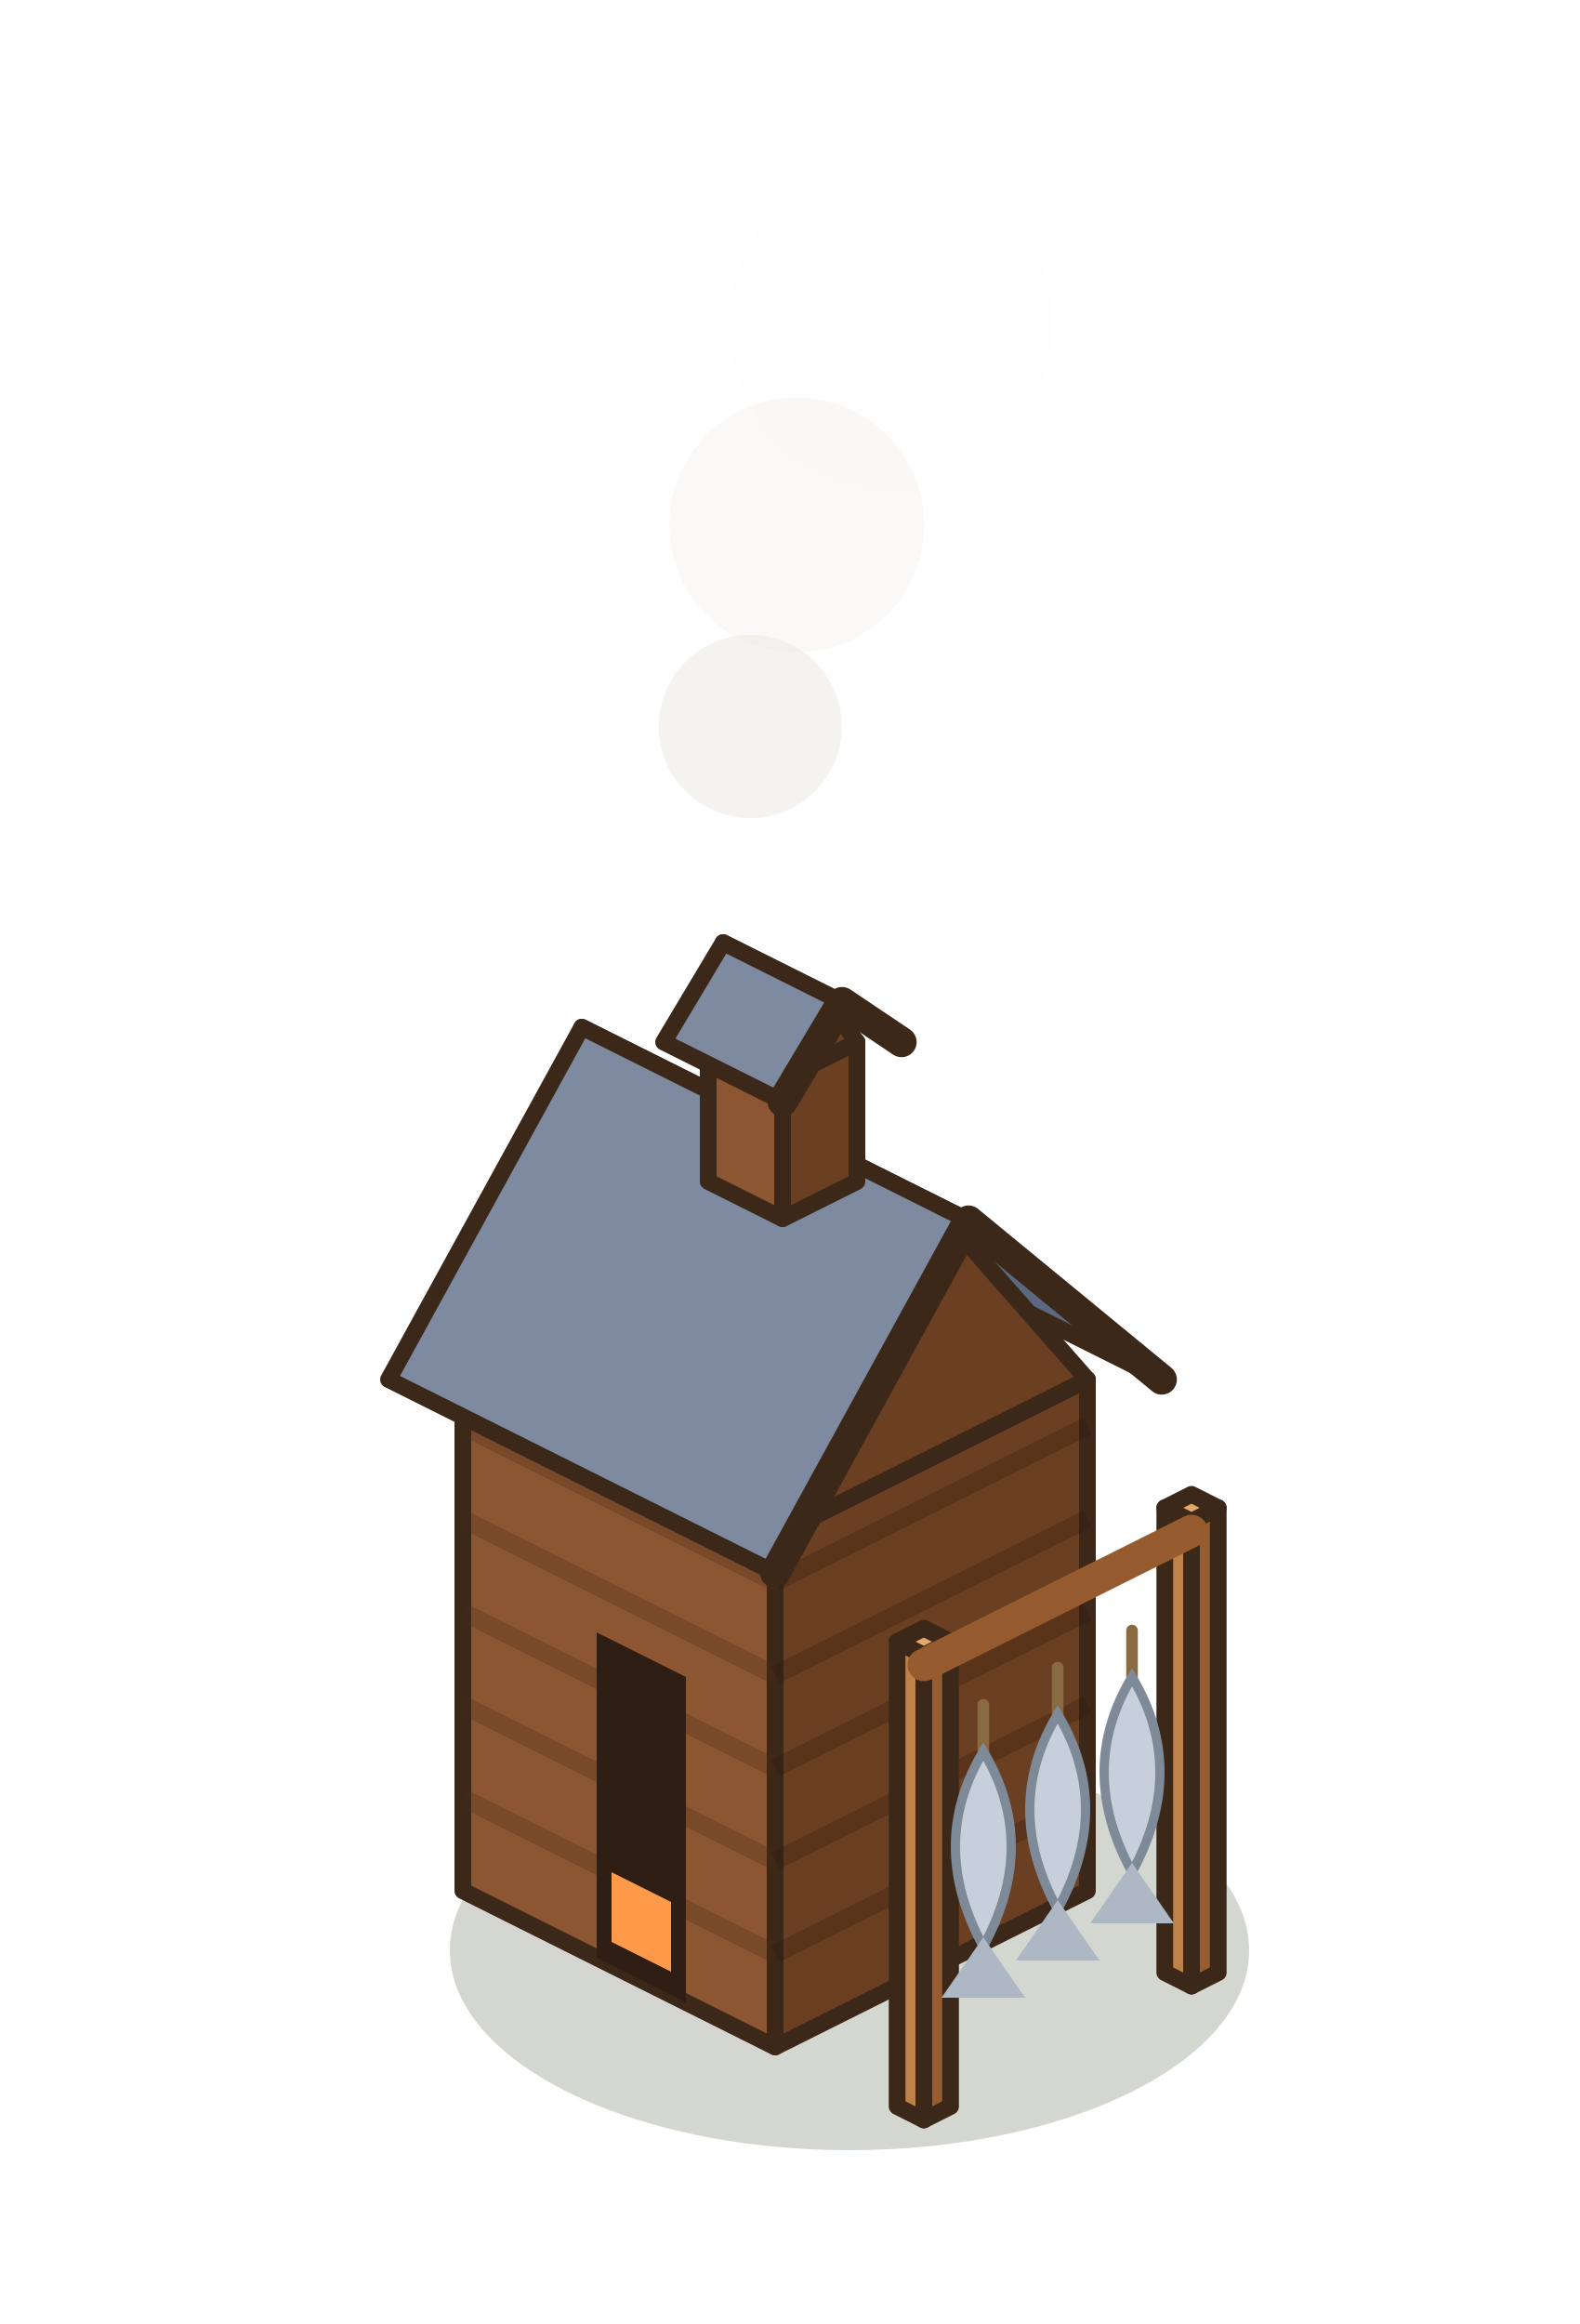
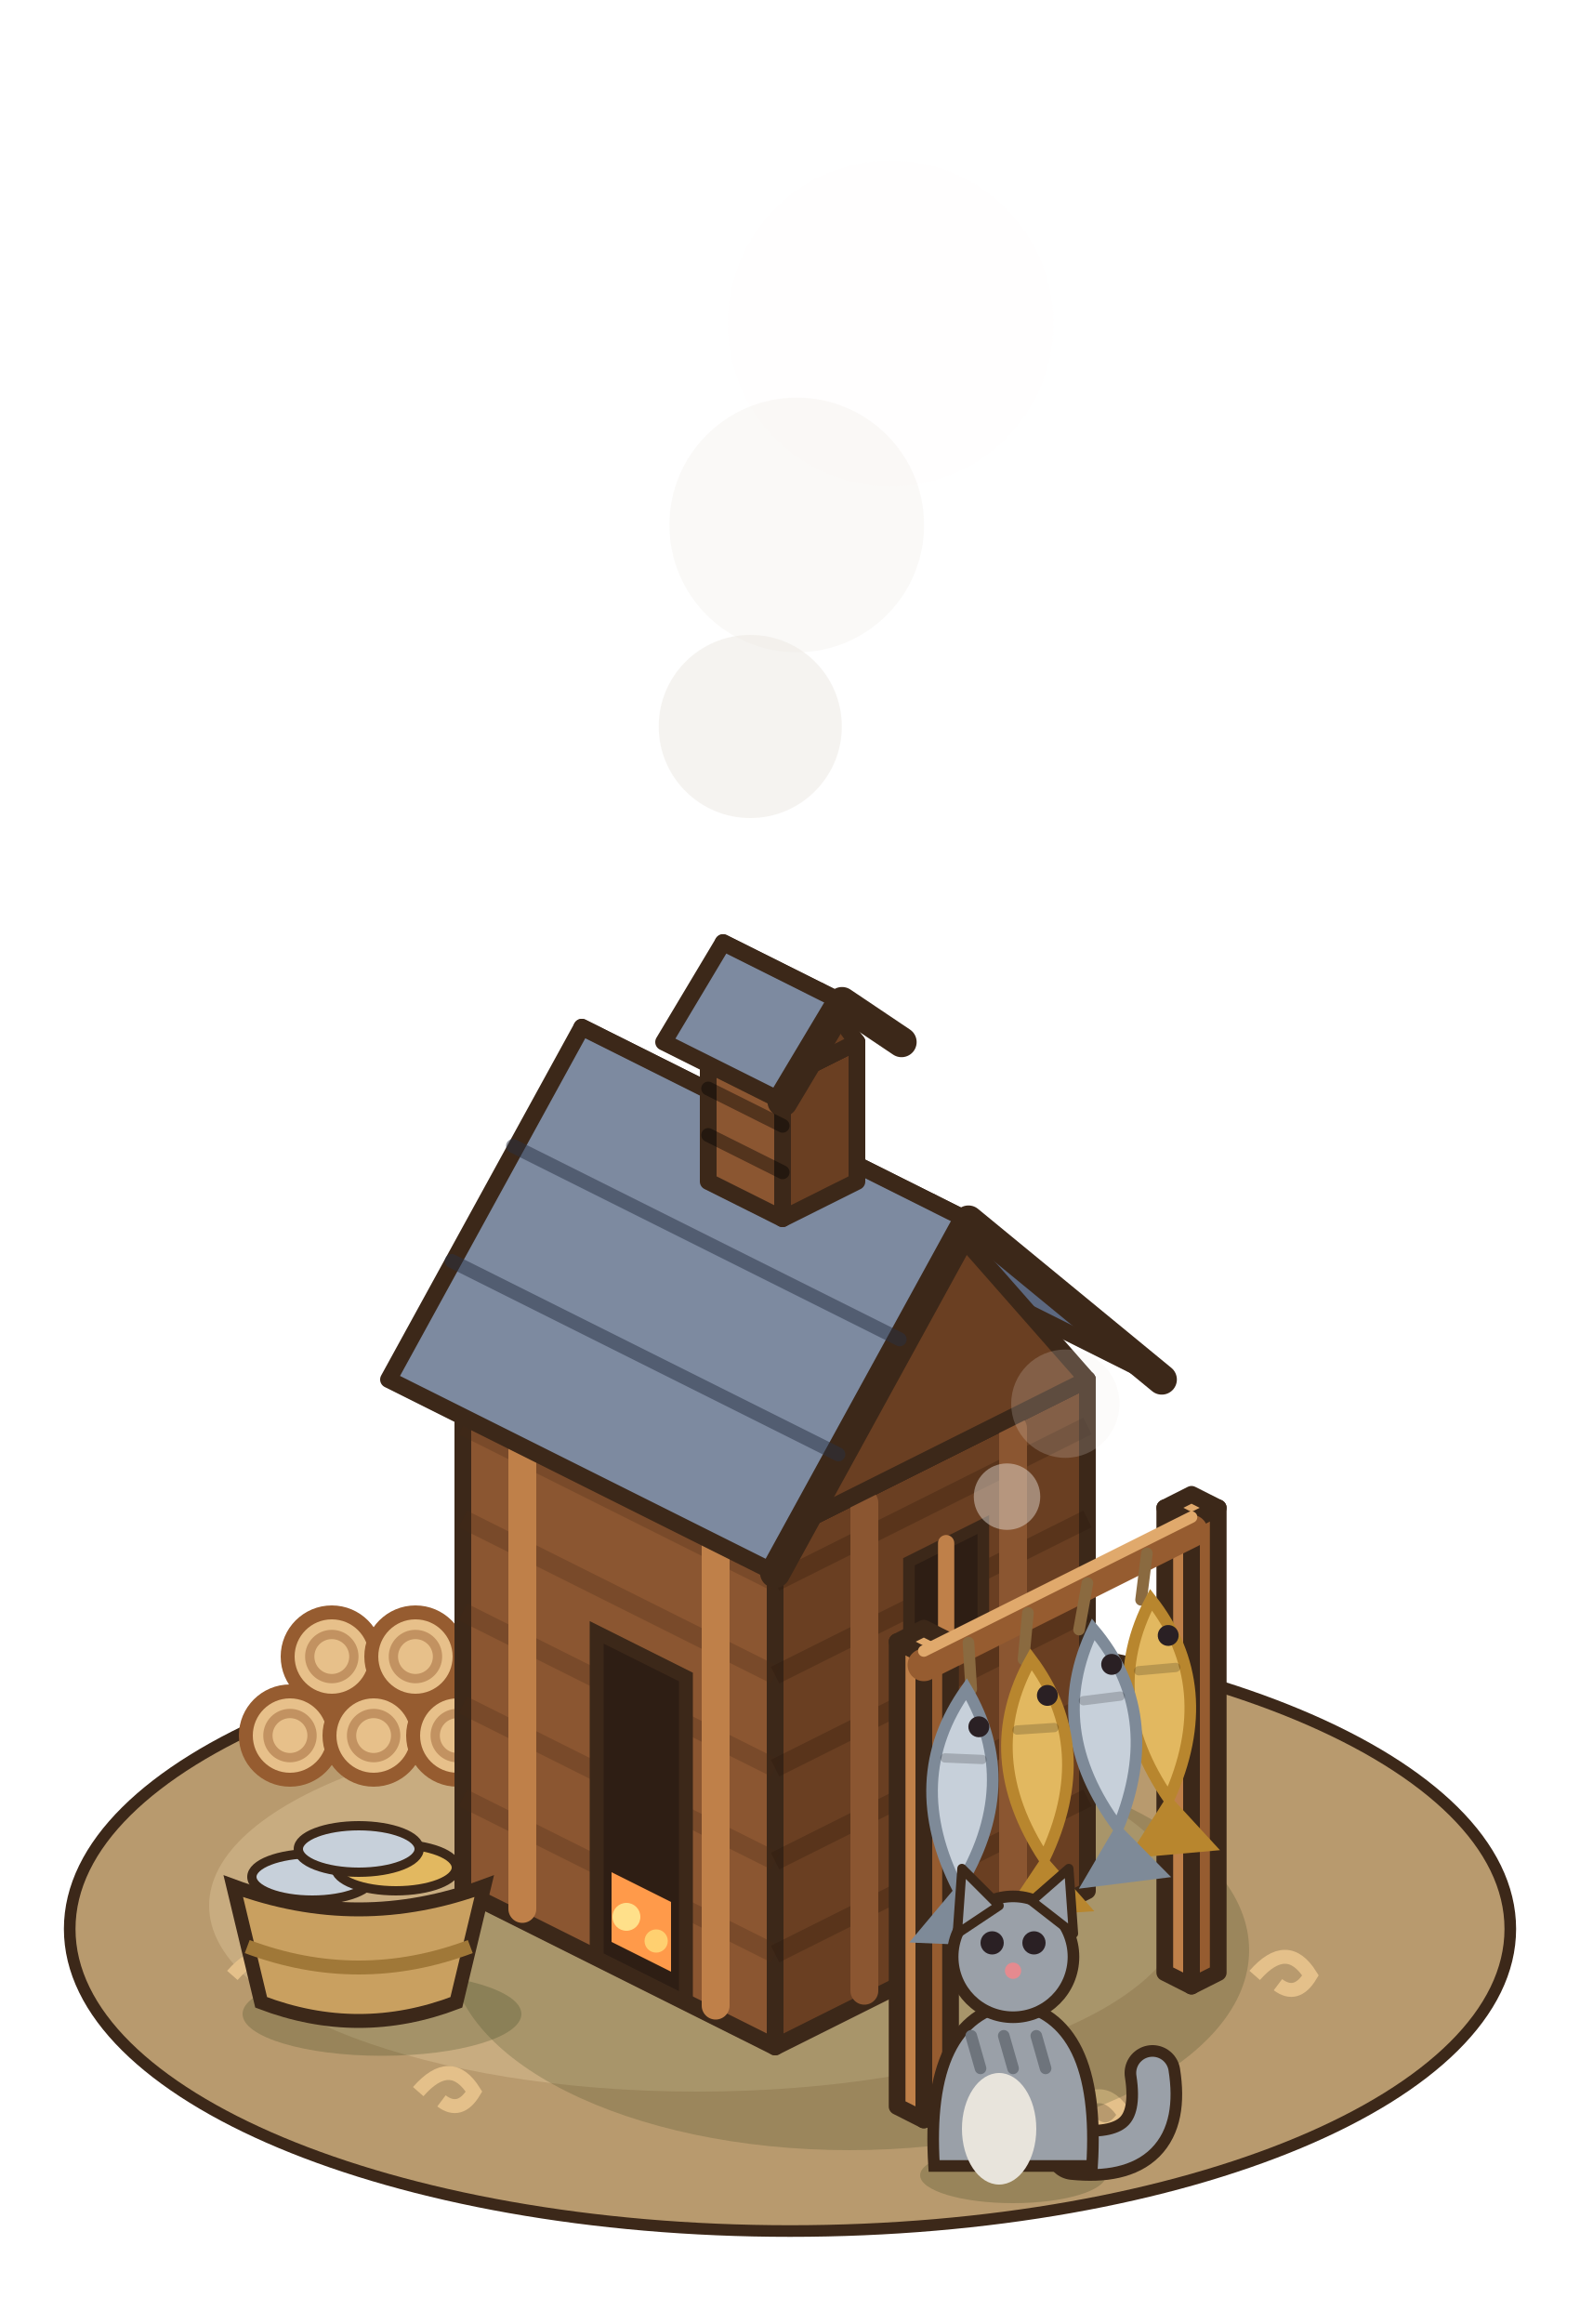
<svg xmlns="http://www.w3.org/2000/svg" width="85" height="125" viewBox="-42.5 -102.5 85 125">
  <g transform="scale(1.25)">
+     <ellipse cx="0" cy="1" rx="31" ry="13" fill="#B89A6E" stroke="#3C2819" stroke-width="0.5" />
+     <ellipse cx="-4" cy="0" rx="21" ry="8" fill="#C8AC80" />
+     <path d="M-16,8 q1.4,-1.6 2.4,0 q-0.6,1 -1.4,0.4" stroke="#E4C08A" stroke-width="0.6" fill="none" />
+     <path d="M12,9 q1.4,-1.6 2.4,0 q-0.6,1 -1.4,0.4" stroke="#E4C08A" stroke-width="0.6" fill="none" />
+     <path d="M20,3 q1.4,-1.6 2.4,0 q-0.6,1 -1.4,0.4" stroke="#E4C08A" stroke-width="0.6" fill="none" />
+     <path d="M-24,3 q1.4,-1.6 2.4,0 q-0.6,1 -1.4,0.4" stroke="#E4C08A" stroke-width="0.6" fill="none" />
    <ellipse cx="2.56" cy="1.92" rx="17.2" ry="8.6" fill="rgba(40,55,20,0.2)" />
+     <circle cx="-21.52" cy="-7.32" r="1.9" fill="#E7C08A" stroke="#965C30" stroke-width="0.6" />
+     <circle cx="-21.52" cy="-7.32" r="0.95" fill="none" stroke="rgba(150,92,48,.45)" stroke-width="0.4" />
+     <circle cx="-17.92" cy="-7.32" r="1.9" fill="#E7C08A" stroke="#965C30" stroke-width="0.6" />
+     <circle cx="-17.92" cy="-7.32" r="0.95" fill="none" stroke="rgba(150,92,48,.45)" stroke-width="0.4" />
+     <circle cx="-14.32" cy="-7.32" r="1.9" fill="#E7C08A" stroke="#965C30" stroke-width="0.6" />
+     <circle cx="-14.32" cy="-7.32" r="0.95" fill="none" stroke="rgba(150,92,48,.45)" stroke-width="0.4" />
+     <circle cx="-19.72" cy="-10.72" r="1.9" fill="#E7C08A" stroke="#965C30" stroke-width="0.6" />
+     <circle cx="-19.72" cy="-10.72" r="0.95" fill="none" stroke="rgba(150,92,48,.45)" stroke-width="0.4" />
+     <circle cx="-16.12" cy="-10.72" r="1.9" fill="#E7C08A" stroke="#965C30" stroke-width="0.6" />
+     <circle cx="-16.12" cy="-10.72" r="0.95" fill="none" stroke="rgba(150,92,48,.45)" stroke-width="0.4" />
    <polygon points="-14.08,-0.64 -0.64,6.08 -0.64,-15.92 -14.08,-22.64" fill="#8B5631" stroke="#3C2819" stroke-width="0.72" stroke-linejoin="round" />
    <polygon points="12.8,-0.64 -0.64,6.08 -0.64,-15.92 12.8,-22.64" fill="#6A3F22" stroke="#3C2819" stroke-width="0.72" stroke-linejoin="round" />
    <polygon points="-0.64,-29.36 12.8,-22.64 -0.64,-15.92 -14.08,-22.64" fill="#A9703F" stroke="#3C2819" stroke-width="0.72" stroke-linejoin="round" />
    <polyline points="-14.08,-4.64 -0.64,2.08" stroke="rgba(70,40,20,.25)" stroke-width="0.8" />
    <polyline points="-14.08,-8.64 -0.64,-1.92" stroke="rgba(70,40,20,.25)" stroke-width="0.8" />
    <polyline points="-14.08,-12.64 -0.64,-5.92" stroke="rgba(70,40,20,.25)" stroke-width="0.8" />
    <polyline points="-14.08,-16.64 -0.64,-9.92" stroke="rgba(70,40,20,.25)" stroke-width="0.8" />
    <polyline points="-14.08,-20.64 -0.64,-13.92" stroke="rgba(70,40,20,.25)" stroke-width="0.8" />
    <polyline points="12.8,-4.64 -0.64,2.08" stroke="rgba(40,20,10,.25)" stroke-width="0.8" />
    <polyline points="12.8,-8.64 -0.64,-1.92" stroke="rgba(40,20,10,.25)" stroke-width="0.8" />
    <polyline points="12.8,-12.64 -0.64,-5.92" stroke="rgba(40,20,10,.25)" stroke-width="0.8" />
    <polyline points="12.8,-16.64 -0.64,-9.92" stroke="rgba(40,20,10,.25)" stroke-width="0.8" />
    <polyline points="12.8,-20.64 -0.64,-13.92" stroke="rgba(40,20,10,.25)" stroke-width="0.8" />
-     <polygon points="-8.32,2.24 -4.48,4.16 -4.48,-9.84 -8.32,-11.76" fill="#2E1E14" />
+     <line x1="-11.52" y1="0.14" x2="-11.52" y2="-20.86" stroke="#BF8049" stroke-width="1.2" stroke-linecap="round" />
+     <line x1="-3.2" y1="4.3" x2="-3.2" y2="-16.7" stroke="#BF8049" stroke-width="1.2" stroke-linecap="round" />
+     <line x1="9.6" y1="0.46" x2="9.6" y2="-20.54" stroke="#8B5631" stroke-width="1.2" stroke-linecap="round" />
+     <line x1="3.2" y1="3.66" x2="3.2" y2="-17.34" stroke="#8B5631" stroke-width="1.2" stroke-linecap="round" />
+     <polygon points="-8.32,2.24 -4.48,4.16 -4.48,-9.84 -8.32,-11.76" fill="#2E1E14" stroke="#3C2819" stroke-width="0.6" />
    <polygon points="-7.68,1.56 -5.12,2.84 -5.12,-0.16 -7.68,-1.44" fill="#FF9A4A" />
+     <circle cx="-7.04" cy="0.48" r="0.6" fill="#FFE08A" />
+     <circle cx="-5.76" cy="1.52" r="0.5" fill="#FFD070" />
+     <polygon points="8.32,-11.4 5.12,-9.8 5.12,-14.8 8.32,-16.4" fill="#2E1E14" stroke="#3C2819" stroke-width="0.5" />
+     <line x1="6.72" y1="-10.6" x2="6.72" y2="-15.6" stroke="#BF8049" stroke-width="0.7" stroke-linecap="round" />
    <polygon points="-0.64,-30.96 16,-22.64 7.68,-29.48 -8.96,-37.8" fill="#5C6880" stroke="#3C2819" stroke-width="0.72" stroke-linejoin="round" />
    <polygon points="12.8,-22.64 -0.64,-15.92 6.08,-30.28" fill="#6A3F22" stroke="#3C2819" stroke-width="0.72" stroke-linejoin="round" />
    <polygon points="-8.96,-37.8 7.68,-29.48 -0.64,-14.32 -17.28,-22.64" fill="#7D8AA0" stroke="#3C2819" stroke-width="0.72" stroke-linejoin="round" />
    <polyline points="16,-22.64 7.68,-29.48 -0.64,-14.32" fill="none" stroke="#3C2819" stroke-width="1.3" stroke-linejoin="round" stroke-linecap="round" />
+     <line x1="-11.92" y1="-32.69" x2="4.72" y2="-24.37" stroke="rgba(40,48,66,.5)" stroke-width="0.6" stroke-linecap="round" />
+     <line x1="-14.56" y1="-27.74" x2="2.08" y2="-19.42" stroke="rgba(40,48,66,.5)" stroke-width="0.6" stroke-linecap="round" />
    <polygon points="-3.52,-31.16 -0.32,-29.56 -0.32,-35.56 -3.52,-37.16" fill="#8B5631" stroke="#3C2819" stroke-width="0.72" stroke-linejoin="round" />
    <polygon points="2.88,-31.16 -0.32,-29.56 -0.32,-35.56 2.88,-37.16" fill="#6A3F22" stroke="#3C2819" stroke-width="0.72" stroke-linejoin="round" />
    <polygon points="-0.32,-38.76 2.88,-37.16 -0.32,-35.56 -3.52,-37.16" fill="#A9703F" stroke="#3C2819" stroke-width="0.72" stroke-linejoin="round" />
    <polygon points="-0.32,-39.72 4.8,-37.16 2.24,-38.88 -2.88,-41.44" fill="#5C6880" stroke="#3C2819" stroke-width="0.72" stroke-linejoin="round" />
    <polygon points="2.88,-37.16 -0.32,-35.56 1.28,-39.36" fill="#6A3F22" stroke="#3C2819" stroke-width="0.72" stroke-linejoin="round" />
    <polygon points="-2.88,-41.44 2.24,-38.88 -0.32,-34.6 -5.44,-37.16" fill="#7D8AA0" stroke="#3C2819" stroke-width="0.72" stroke-linejoin="round" />
    <polyline points="4.8,-37.16 2.24,-38.88 -0.32,-34.6" fill="none" stroke="#3C2819" stroke-width="1.3" stroke-linejoin="round" stroke-linecap="round" />
+     <line x1="-3.52" y1="-33.16" x2="-0.32" y2="-31.56" stroke="rgba(0,0,0,.4)" stroke-width="0.6" stroke-linecap="round" />
+     <line x1="-3.52" y1="-35.16" x2="-0.32" y2="-33.56" stroke="rgba(0,0,0,.4)" stroke-width="0.6" stroke-linecap="round" />
+     <circle cx="0.29" cy="-59.41" r="5.48" fill="rgba(236,232,226,0.26)" />
+     <circle cx="4.33" cy="-68.08" r="7.01" fill="rgba(236,232,226,0.03)" />
+     <circle cx="-1.71" cy="-50.74" r="3.94" fill="rgba(236,232,226,0.5)" />
+     <circle cx="11.85" cy="-21.6" r="2.33" fill="rgba(236,232,226,0.19)" />
+     <circle cx="9.34" cy="-17.6" r="1.43" fill="rgba(236,232,226,0.44)" />
    <polygon points="16.13,2.88 17.28,3.46 17.28,-16.54 16.13,-17.12" fill="#BF8049" stroke="#3C2819" stroke-width="0.72" stroke-linejoin="round" />
    <polygon points="18.43,2.88 17.28,3.46 17.28,-16.54 18.43,-17.12" fill="#965C30" stroke="#3C2819" stroke-width="0.72" stroke-linejoin="round" />
    <polygon points="17.28,-17.7 18.43,-17.12 17.28,-16.54 16.13,-17.12" fill="#E0A96C" stroke="#3C2819" stroke-width="0.72" stroke-linejoin="round" />
    <polygon points="4.61,8.64 5.76,9.22 5.76,-10.78 4.61,-11.36" fill="#BF8049" stroke="#3C2819" stroke-width="0.72" stroke-linejoin="round" />
    <polygon points="6.91,8.64 5.76,9.22 5.76,-10.78 6.91,-11.36" fill="#965C30" stroke="#3C2819" stroke-width="0.72" stroke-linejoin="round" />
    <polygon points="5.76,-11.94 6.91,-11.36 5.76,-10.78 4.61,-11.36" fill="#E0A96C" stroke="#3C2819" stroke-width="0.72" stroke-linejoin="round" />
    <line x1="17.28" y1="-16.12" x2="5.76" y2="-10.36" stroke="#965C30" stroke-width="1.4" stroke-linecap="round" />
-     <line x1="14.72" y1="-11.84" x2="14.72" y2="-9.84" stroke="#8A6A40" stroke-width="0.5" stroke-linecap="round" />
-     <path d="M14.72,-9.84 q2.4,4 0,8.4 q-2.4,-4.4 0,-8.4 Z" fill="#C7D0DA" stroke="#7E8A98" stroke-width="0.4" />
-     <polygon points="14.72,-1.84 12.92,0.76 16.52,0.76" fill="#AEB8C4" />
-     <line x1="11.52" y1="-10.24" x2="11.52" y2="-8.24" stroke="#8A6A40" stroke-width="0.5" stroke-linecap="round" />
-     <path d="M11.52,-8.24 q2.4,4 0,8.4 q-2.4,-4.4 0,-8.4 Z" fill="#C7D0DA" stroke="#7E8A98" stroke-width="0.4" />
-     <polygon points="11.52,-0.24 9.72,2.36 13.32,2.36" fill="#AEB8C4" />
-     <line x1="8.32" y1="-8.64" x2="8.32" y2="-6.64" stroke="#8A6A40" stroke-width="0.5" stroke-linecap="round" />
-     <path d="M8.32,-6.64 q2.4,4 0,8.4 q-2.4,-4.4 0,-8.4 Z" fill="#C7D0DA" stroke="#7E8A98" stroke-width="0.4" />
-     <polygon points="8.32,1.36 6.52,3.96 10.12,3.96" fill="#AEB8C4" />
-     <circle cx="0.29" cy="-59.41" r="5.48" fill="rgba(236,232,226,0.26)" />
-     <circle cx="4.33" cy="-68.08" r="7.01" fill="rgba(236,232,226,0.03)" />
-     <circle cx="-1.71" cy="-50.74" r="3.94" fill="rgba(236,232,226,0.5)" />
+     <line x1="17.28" y1="-16.72" x2="5.76" y2="-10.96" stroke="#E0A96C" stroke-width="0.5" stroke-linecap="round" />
+     <line x1="15.36" y1="-15.16" x2="15.11" y2="-13.16" stroke="#8A6A40" stroke-width="0.5" stroke-linecap="round" />
+     <g transform="rotate(-5.09 15.36 -15.16)">
+       <path d="M15.36,-13.16 q2.6,4 0,8.6 q-2.6,-4.6 0,-8.6 Z" fill="#E2B860" stroke="#B8862E" stroke-width="0.5" />
+       <line x1="14.56" y1="-10.16" x2="16.16" y2="-10.16" stroke="rgba(0,0,0,.18)" stroke-width="0.4" stroke-linecap="round" />
+       <circle cx="15.96" cy="-11.56" r="0.45" fill="#2A2024" />
+       <polygon points="15.36,-4.76 13.36,-2.16 17.36,-2.16" fill="#B8862E" />
+     </g>
+     <line x1="12.8" y1="-13.88" x2="12.44" y2="-11.88" stroke="#8A6A40" stroke-width="0.5" stroke-linecap="round" />
+     <g transform="rotate(-7.15 12.8 -13.88)">
+       <path d="M12.8,-11.88 q2.6,4 0,8.6 q-2.6,-4.6 0,-8.6 Z" fill="#C7D0DA" stroke="#7E8A98" stroke-width="0.5" />
+       <line x1="12" y1="-8.88" x2="13.6" y2="-8.88" stroke="rgba(0,0,0,.18)" stroke-width="0.4" stroke-linecap="round" />
+       <circle cx="13.4" cy="-10.28" r="0.45" fill="#2A2024" />
+       <polygon points="12.8,-3.48 10.8,-0.88 14.8,-0.88" fill="#7E8A98" />
+     </g>
+     <line x1="10.24" y1="-12.6" x2="10.05" y2="-10.6" stroke="#8A6A40" stroke-width="0.5" stroke-linecap="round" />
+     <g transform="rotate(-3.8 10.24 -12.6)">
+       <path d="M10.24,-10.6 q2.6,4 0,8.6 q-2.6,-4.6 0,-8.6 Z" fill="#E2B860" stroke="#B8862E" stroke-width="0.5" />
+       <line x1="9.44" y1="-7.6" x2="11.04" y2="-7.6" stroke="rgba(0,0,0,.18)" stroke-width="0.4" stroke-linecap="round" />
+       <circle cx="10.84" cy="-9" r="0.45" fill="#2A2024" />
+       <polygon points="10.24,-2.2 8.24,0.4 12.24,0.4" fill="#B8862E" />
+     </g>
+     <line x1="7.68" y1="-11.32" x2="7.8" y2="-9.32" stroke="#8A6A40" stroke-width="0.5" stroke-linecap="round" />
+     <g transform="rotate(2.43 7.68 -11.32)">
+       <path d="M7.68,-9.32 q2.6,4 0,8.6 q-2.6,-4.6 0,-8.6 Z" fill="#C7D0DA" stroke="#7E8A98" stroke-width="0.5" />
+       <line x1="6.88" y1="-6.32" x2="8.48" y2="-6.32" stroke="rgba(0,0,0,.18)" stroke-width="0.4" stroke-linecap="round" />
+       <circle cx="8.28" cy="-7.72" r="0.45" fill="#2A2024" />
+       <polygon points="7.68,-0.92 5.68,1.68 9.68,1.68" fill="#7E8A98" />
+     </g>
+     <ellipse cx="9.6" cy="11.6" rx="4" ry="1.2" fill="rgba(40,55,20,.22)" />
+     <path d="M12.2,10.6 q4,0.4 3.4,-3.4" stroke="#3C2819" stroke-width="2.4" fill="none" stroke-linecap="round" />
+     <path d="M12.2,10.6 q4,0.4 3.4,-3.4" stroke="#9AA0A8" stroke-width="1.4" fill="none" stroke-linecap="round" />
+     <path d="M6.2,11.2 Q5.8,4.8 9.6,4.2 Q13.4,4.8 13,11.2 Z" fill="#9AA0A8" stroke="#3C2819" stroke-width="0.5" />
+     <line x1="7.8" y1="5.6" x2="8.2" y2="7" stroke="#6E747C" stroke-width="0.5" stroke-linecap="round" />
+     <line x1="9.2" y1="5.6" x2="9.6" y2="7" stroke="#6E747C" stroke-width="0.5" stroke-linecap="round" />
+     <line x1="10.6" y1="5.6" x2="11" y2="7" stroke="#6E747C" stroke-width="0.5" stroke-linecap="round" />
+     <ellipse cx="9" cy="9.6" rx="1.6" ry="2.4" fill="#E8E4DC" />
+     <circle cx="9.6" cy="2.2" r="2.6" fill="#9AA0A8" stroke="#3C2819" stroke-width="0.5" />
+     <polygon points="7.2,1.2 7.4,-1.6 9,0" fill="#9AA0A8" stroke="#3C2819" stroke-width="0.4" stroke-linejoin="round" />
+     <polygon points="10.4,-0.2 12,-1.6 12.2,1.2" fill="#9AA0A8" stroke="#3C2819" stroke-width="0.4" stroke-linejoin="round" />
+     <circle cx="8.7" cy="1.6" r="0.5" fill="#2A2024" />
+     <circle cx="10.5" cy="1.6" r="0.5" fill="#2A2024" />
+     <circle cx="9.6" cy="2.8" r="0.35" fill="#E58A8F" />
+     <ellipse cx="-17.56" cy="4.66" rx="6" ry="1.8" fill="rgba(40,55,20,.22)" />
+     <ellipse cx="-20.56" cy="-1.24" rx="2.6" ry="1" fill="#C7D0DA" stroke="#3C2819" stroke-width="0.4" />
+     <ellipse cx="-16.96" cy="-1.64" rx="2.6" ry="1" fill="#E2B860" stroke="#3C2819" stroke-width="0.4" />
+     <ellipse cx="-18.56" cy="-2.44" rx="2.6" ry="1" fill="#C7D0DA" stroke="#3C2819" stroke-width="0.4" />
+     <path d="M-23.96,-0.84 L-22.76,4.16 Q-18.56,5.76 -14.36,4.16 L-13.16,-0.84 Q-18.56,1.16 -23.96,-0.84 Z" fill="#C9A060" stroke="#3C2819" stroke-width="0.6" />
+     <path d="M-23.36,1.76 Q-18.56,3.56 -13.76,1.76" stroke="#A07838" stroke-width="0.6" fill="none" />
  </g>
</svg>
